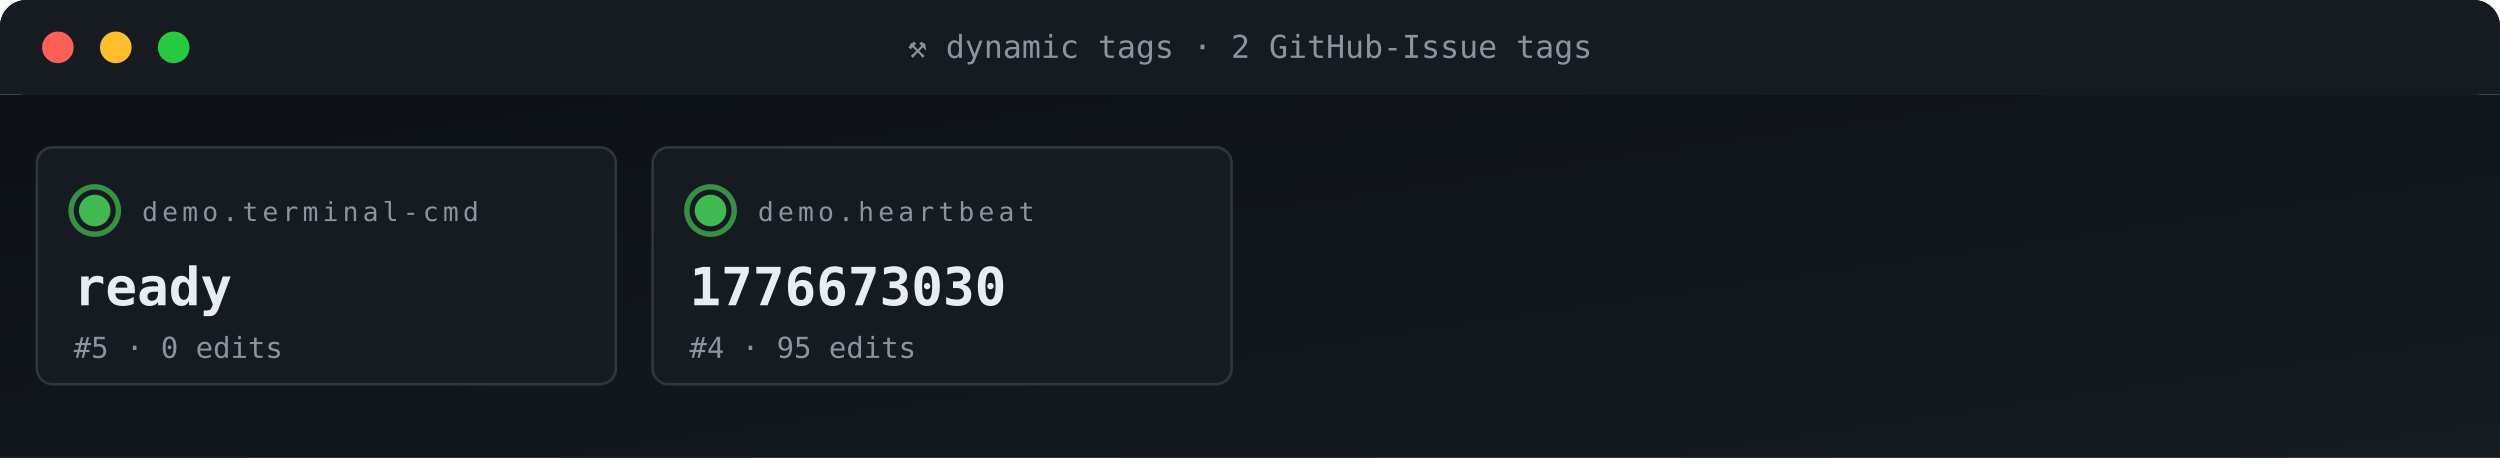
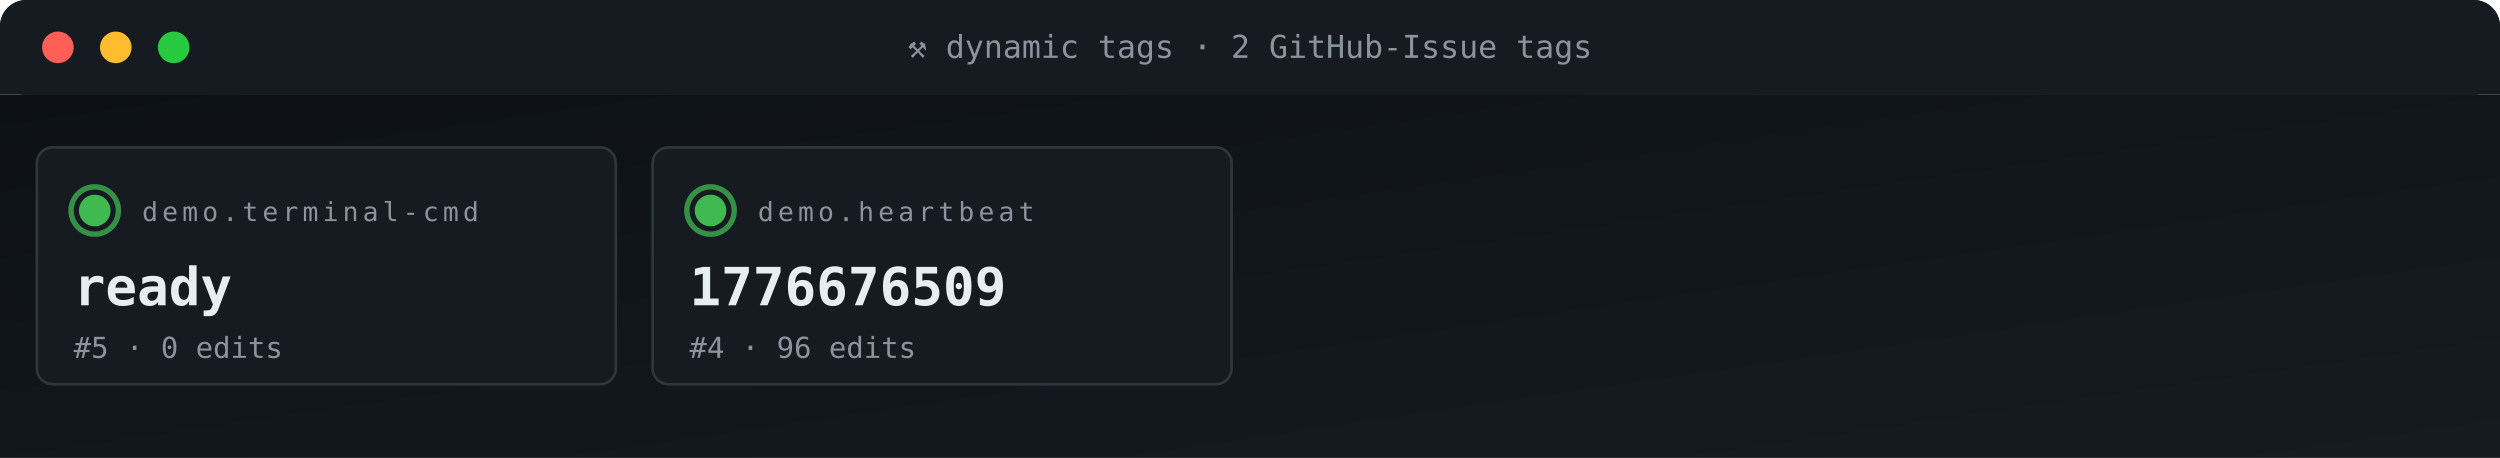
<svg xmlns="http://www.w3.org/2000/svg" viewBox="0 0 950 174" width="950" height="174" role="img" aria-label="ACG tag grid">
  <defs>
    <linearGradient id="gBg" x1="0" x2="1" y1="0" y2="1">
      <stop offset="0" stop-color="#0d1117" />
      <stop offset="1" stop-color="#161b22" />
    </linearGradient>
    <style>
      .t{font-family:'SFMono-Regular',Consolas,monospace}
      .lb{fill:#8b949e;font-size:10px;text-transform:uppercase;letter-spacing:1.6px}
      .va{fill:#e6edf3;font-size:20px;font-weight:700}
      .vs{fill:#e6edf3;font-size:14px;font-weight:600}
      .lo{fill:#79c0ff;font-size:11px}
      .sub{fill:#8b949e;font-size:11px}
      .g{fill:#3fb950} .a{fill:#e3b341} .r{fill:#f85149}
      .p{fill:#a371f7} .o{fill:#f0883e}
      .pulse{animation:plz 1.8s ease-out infinite}
      @keyframes plz{
        0%{transform:scale(1);opacity:.85}
        45%{transform:scale(1.35);opacity:.3}
        100%{transform:scale(1.8);opacity:0}
      }
      .spin{animation:sp 4s linear infinite;transform-origin:center}
      @keyframes sp{from{transform:rotate(0)}to{transform:rotate(360deg)}}
    </style>
  </defs>
  <rect width="950" height="36" rx="10" fill="url(#gBg)" />
  <rect x="0" y="0" width="950" height="36" rx="10" fill="#161b22" />
  <rect x="0" y="26" width="950" height="10" fill="#161b22" />
  <circle cx="22" cy="18" r="6" fill="#ff5f56" />
  <circle cx="44" cy="18" r="6" fill="#ffbd2e" />
  <circle cx="66" cy="18" r="6" fill="#27c93f" />
  <text x="475" y="22" text-anchor="middle" class="t" font-size="12" fill="#8b949e">⚒ dynamic tags · 2 GitHub-Issue tags</text>
  <rect y="36" width="950" height="138" fill="url(#gBg)" />
  <rect x="14" y="56" width="220" height="90" rx="6" fill="#161b22" stroke="#30363d" stroke-width="1" />
  <g style="transform-origin:36px 80px">
    <circle cx="36" cy="80" r="9" fill="none" stroke="#3fb950" stroke-width="2" opacity=".5" class="pulse" />
    <circle cx="36" cy="80" r="9" fill="none" stroke="#3fb950" stroke-width="2" opacity=".5" class="pulse" style="animation-delay:.6s" />
  </g>
  <circle cx="36" cy="80" r="6" class="g" />
  <text x="54" y="84" class="t lb">demo.terminal-cmd</text>
  <text x="28" y="116" class="t va">ready</text>
  <text x="28" y="136" class="t sub">#5 · 0 edits</text>
  <rect x="248" y="56" width="220" height="90" rx="6" fill="#161b22" stroke="#30363d" stroke-width="1" />
  <g style="transform-origin:270px 80px">
    <circle cx="270" cy="80" r="9" fill="none" stroke="#3fb950" stroke-width="2" opacity=".5" class="pulse" />
    <circle cx="270" cy="80" r="9" fill="none" stroke="#3fb950" stroke-width="2" opacity=".5" class="pulse" style="animation-delay:.6s" />
  </g>
  <circle cx="270" cy="80" r="6" class="g" />
  <text x="288" y="84" class="t lb">demo.heartbeat</text>
-   <text x="262" y="116" class="t va">1776673030</text>
-   <text x="262" y="136" class="t sub">#4 · 95 edits</text>
+   <text x="262" y="116" class="t va">1776676509</text>
+   <text x="262" y="136" class="t sub">#4 · 96 edits</text>
</svg>
